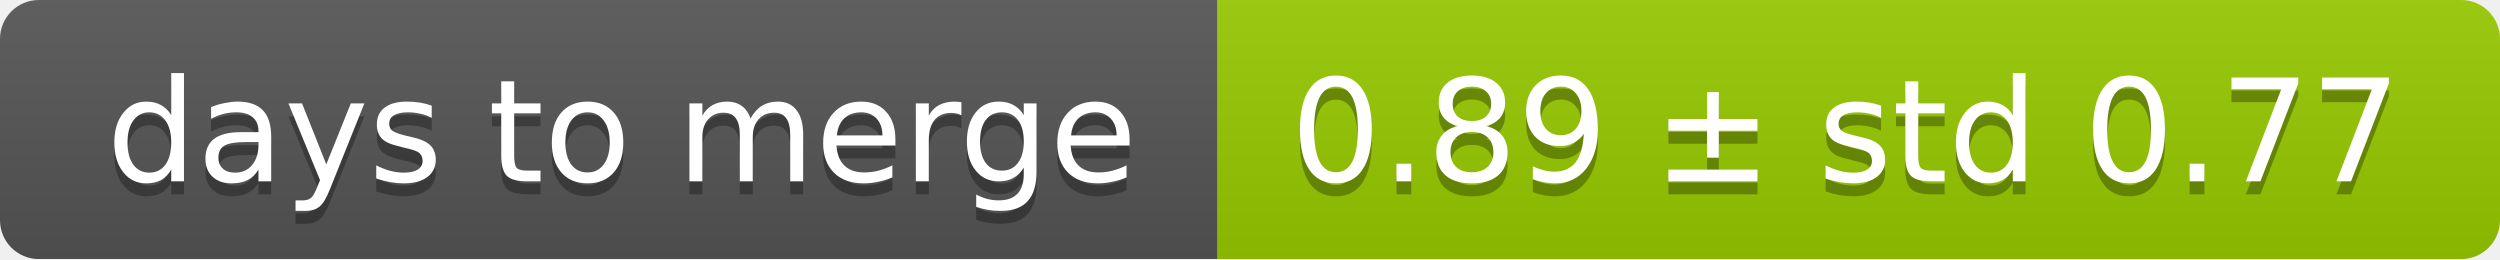
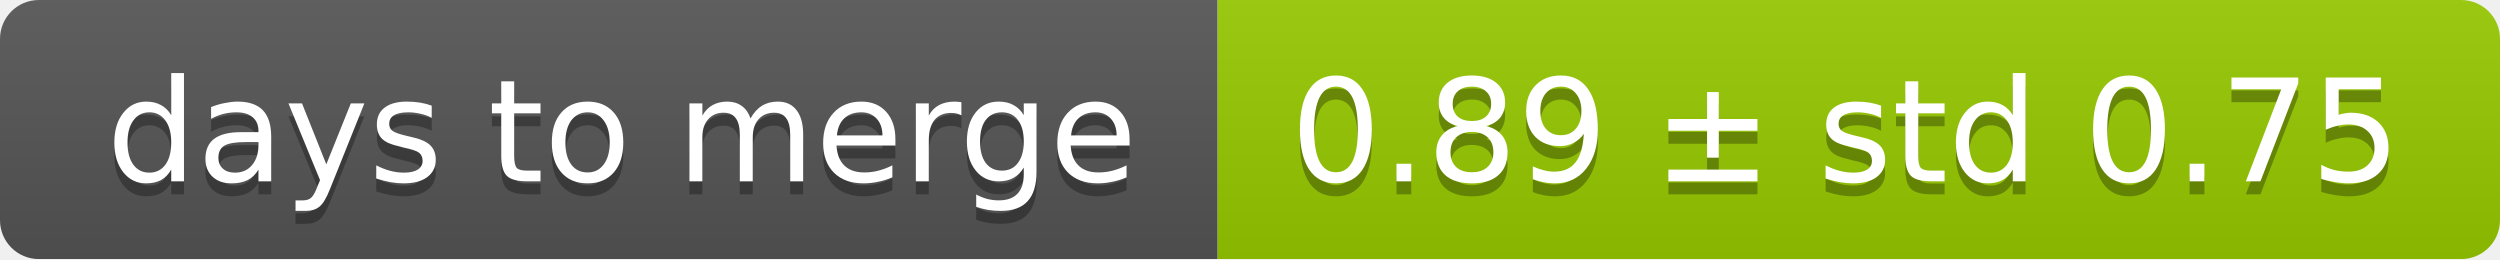
<svg xmlns="http://www.w3.org/2000/svg" width="193" height="20">
  <linearGradient id="smooth" x2="0" y2="100%">
    <stop offset="0" stop-color="#bbb" stop-opacity=".1" />
    <stop offset="1" stop-opacity=".1" />
  </linearGradient>
  <mask id="round">
    <rect width="193" height="20" rx="3" fill="#fff" />
  </mask>
  <g mask="url(#round)">
    <rect width="94" height="20" fill="#555" />
    <rect x="94" width="99" height="20" fill="#97ca00" />
    <rect width="193" height="20" fill="url(#smooth)" />
  </g>
  <g fill="#fff" text-anchor="middle" font-family="DejaVu Sans,Verdana,Geneva,sans-serif" font-size="11">
    <text x="48" y="15" fill="#010101" fill-opacity=".3">days to merge</text>
    <text x="48" y="14">days to merge</text>
-     <text x="142.5" y="15" fill="#010101" fill-opacity=".3">0.89 ± std 0.77</text>
-     <text x="142.5" y="14">0.89 ± std 0.77</text>
+     <text x="142.5" y="15" fill="#010101" fill-opacity=".3">0.89 ± std 0.75</text>
+     <text x="142.5" y="14">0.89 ± std 0.75</text>
  </g>
</svg>
